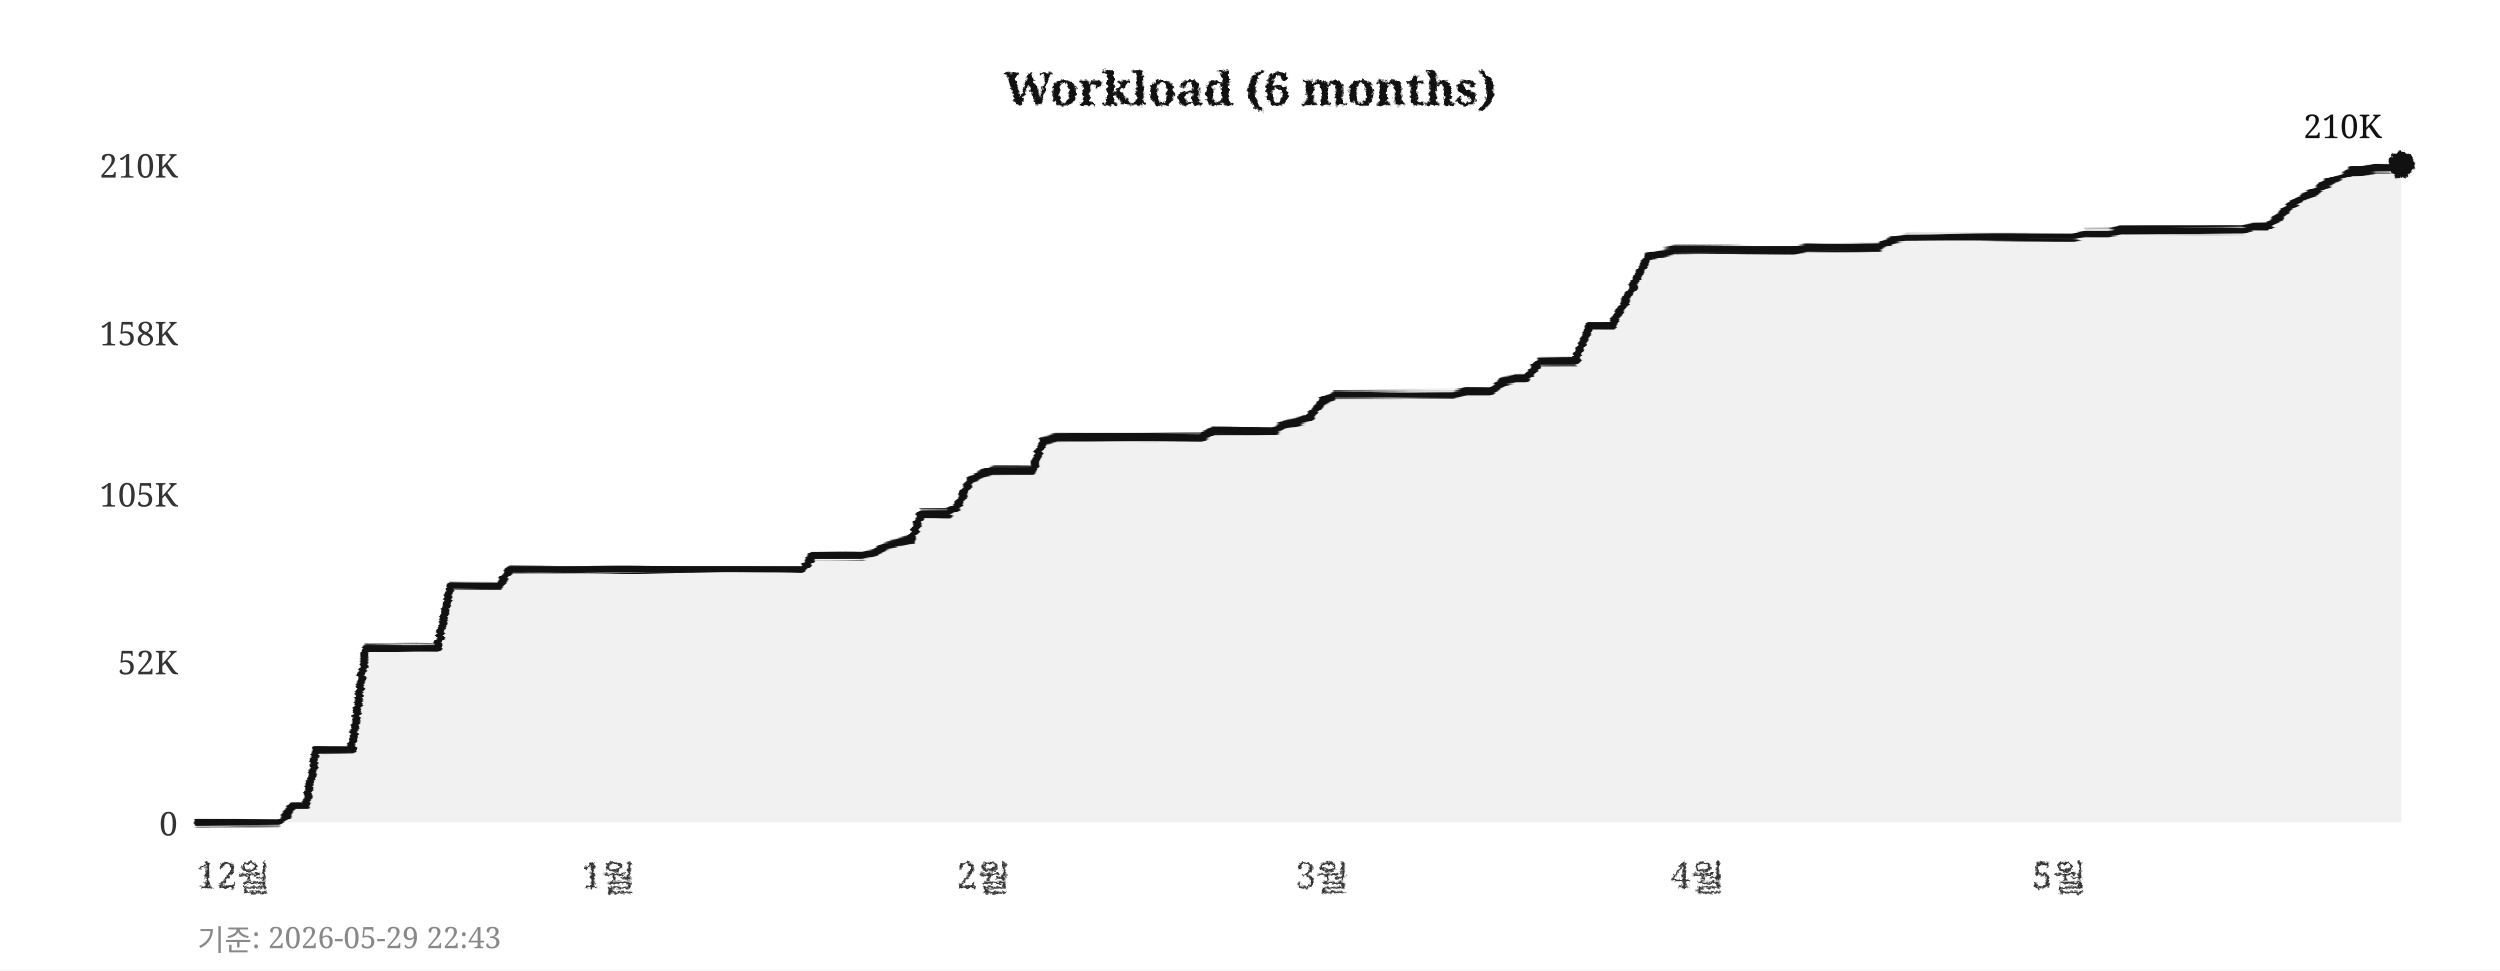
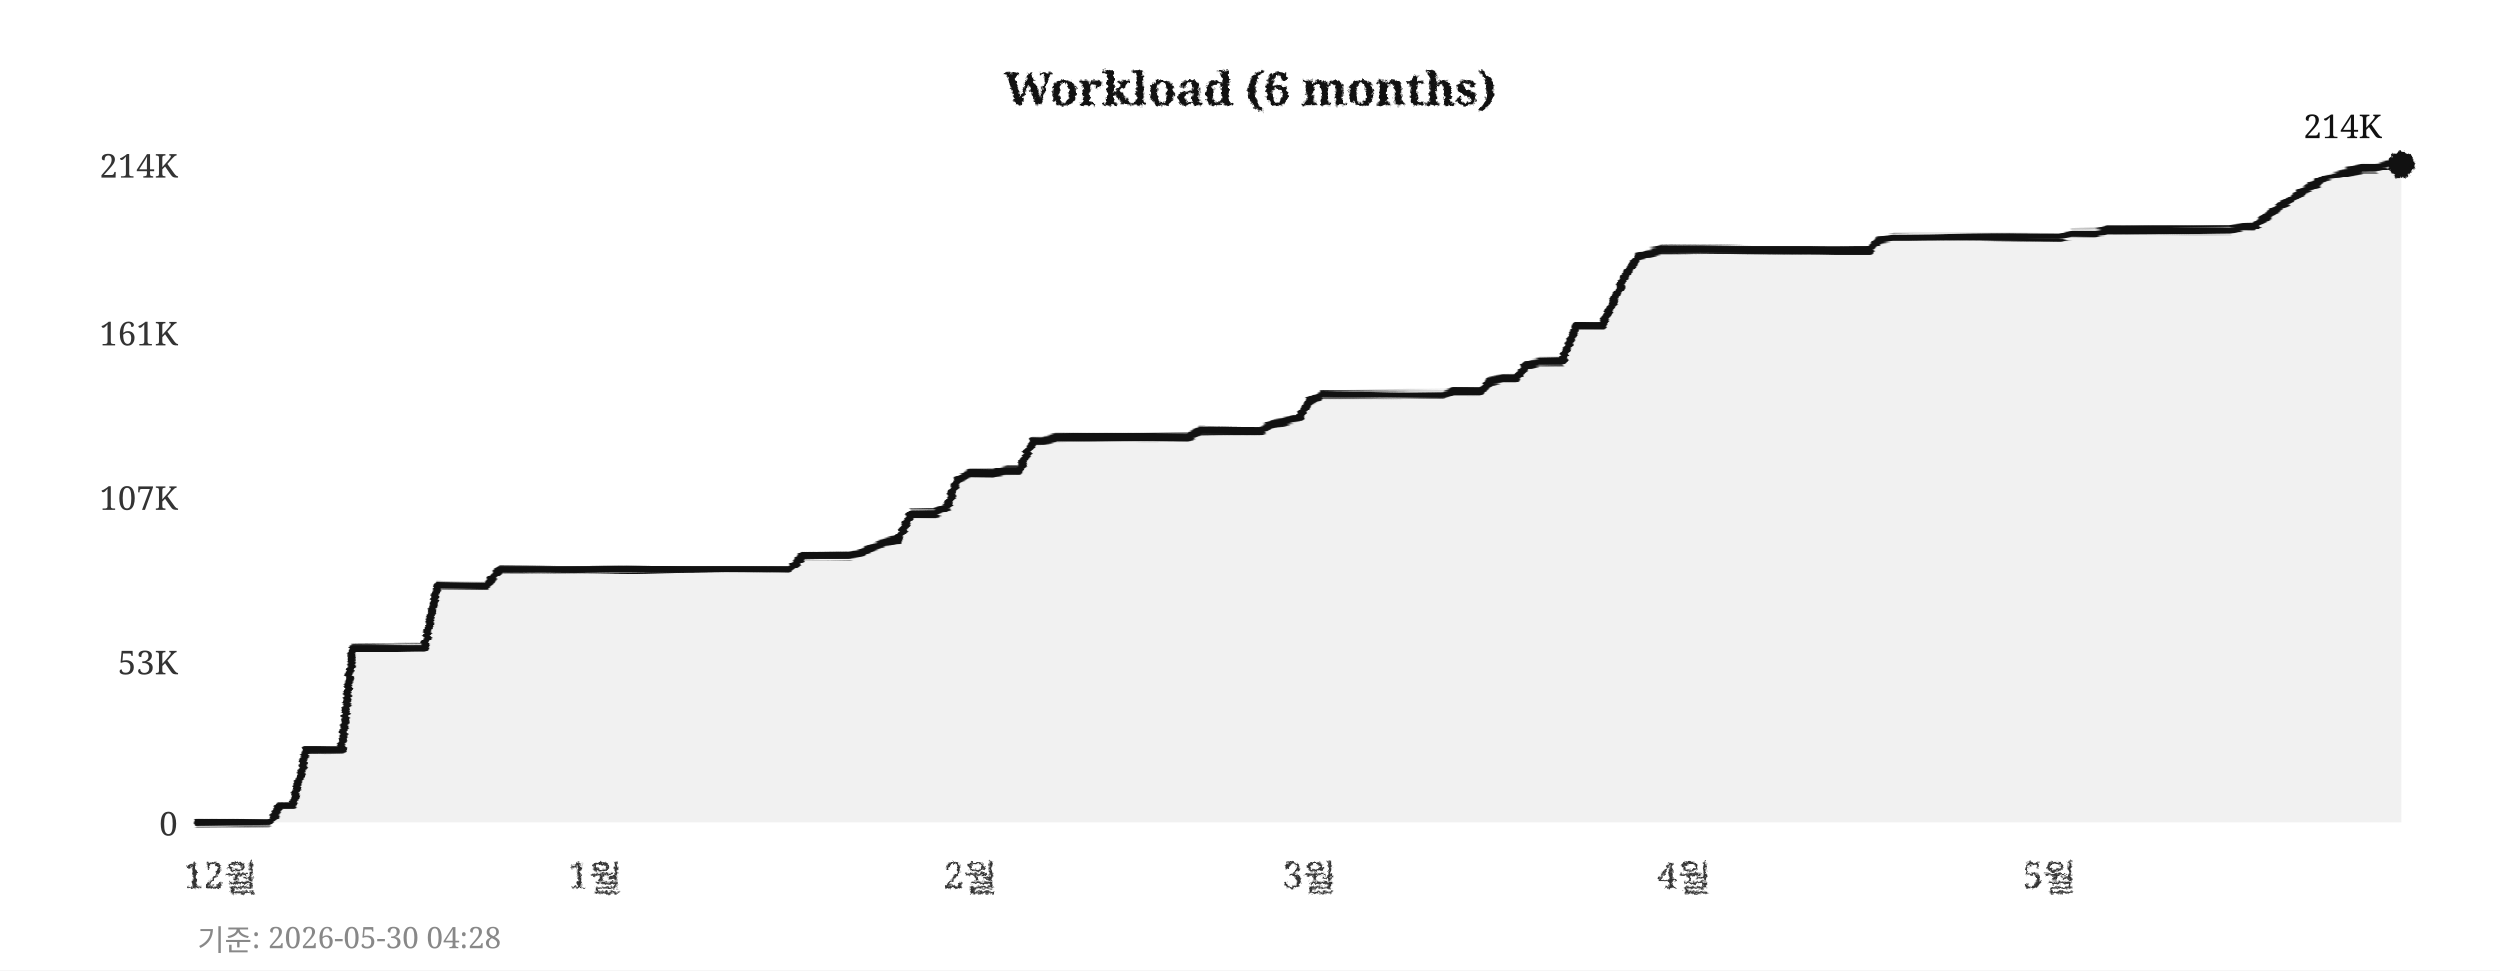
<svg xmlns="http://www.w3.org/2000/svg" width="760" height="295">
  <defs>
    <filter id="pencil" x="-5%" y="-5%" width="110%" height="110%">
      <feTurbulence type="fractalNoise" baseFrequency="0.9" numOctaves="4" seed="5" result="noise" />
      <feDisplacementMap in="SourceGraphic" in2="noise" scale="1.6" xChannelSelector="R" yChannelSelector="G" />
    </filter>
    <filter id="pline" x="-2%" y="-30%" width="104%" height="160%">
      <feTurbulence type="fractalNoise" baseFrequency="0.015 0.9" numOctaves="3" seed="11" result="noise" />
      <feDisplacementMap in="SourceGraphic" in2="noise" scale="1.8" xChannelSelector="R" yChannelSelector="G" />
    </filter>
    <filter id="rough" x="-5%" y="-5%" width="110%" height="110%">
      <feTurbulence type="turbulence" baseFrequency="0.05" numOctaves="2" seed="2" result="noise" />
      <feDisplacementMap in="SourceGraphic" in2="noise" scale="2" xChannelSelector="R" yChannelSelector="G" />
    </filter>
  </defs>
  <rect width="760" height="295" fill="#ffffff" />
  <text x="380" y="32" text-anchor="middle" font-size="14" font-weight="bold" font-family="Georgia,serif" fill="#111111" filter="url(#pencil)">Workload (6 months)</text>
  <line x1="60" y1="250" x2="730" y2="250" stroke="#cccccc" stroke-width="0.7" stroke-dasharray="4,5" filter="url(#rough)" />
  <text x="54" y="254" text-anchor="end" font-size="10" font-family="Georgia,serif" fill="#333333">0</text>
  <line x1="60" y1="201" x2="730" y2="201" stroke="#cccccc" stroke-width="0.7" stroke-dasharray="4,5" filter="url(#rough)" />
-   <text x="54" y="205" text-anchor="end" font-size="10" font-family="Georgia,serif" fill="#333333">52K</text>
-   <line x1="60" y1="150" x2="730" y2="150" stroke="#cccccc" stroke-width="0.7" stroke-dasharray="4,5" filter="url(#rough)" />
-   <text x="54" y="154" text-anchor="end" font-size="10" font-family="Georgia,serif" fill="#333333">105K</text>
+   <text x="54" y="205" text-anchor="end" font-size="10" font-family="Georgia,serif" fill="#333333">53K</text>
+   <line x1="60" y1="151" x2="730" y2="151" stroke="#cccccc" stroke-width="0.7" stroke-dasharray="4,5" filter="url(#rough)" />
+   <text x="54" y="155" text-anchor="end" font-size="10" font-family="Georgia,serif" fill="#333333">107K</text>
  <line x1="60" y1="101" x2="730" y2="101" stroke="#cccccc" stroke-width="0.7" stroke-dasharray="4,5" filter="url(#rough)" />
-   <text x="54" y="105" text-anchor="end" font-size="10" font-family="Georgia,serif" fill="#333333">158K</text>
+   <text x="54" y="105" text-anchor="end" font-size="10" font-family="Georgia,serif" fill="#333333">161K</text>
  <line x1="60" y1="50" x2="730" y2="50" stroke="#cccccc" stroke-width="0.7" stroke-dasharray="4,5" filter="url(#rough)" />
-   <text x="54" y="54" text-anchor="end" font-size="10" font-family="Georgia,serif" fill="#333333">210K</text>
-   <text x="71" y="270" text-anchor="middle" font-size="11" font-family="Georgia,serif" fill="#333333" filter="url(#pencil)">12월</text>
-   <text x="185" y="270" text-anchor="middle" font-size="11" font-family="Georgia,serif" fill="#333333" filter="url(#pencil)">1월</text>
-   <text x="299" y="270" text-anchor="middle" font-size="11" font-family="Georgia,serif" fill="#333333" filter="url(#pencil)">2월</text>
-   <text x="402" y="270" text-anchor="middle" font-size="11" font-family="Georgia,serif" fill="#333333" filter="url(#pencil)">3월</text>
-   <text x="516" y="270" text-anchor="middle" font-size="11" font-family="Georgia,serif" fill="#333333" filter="url(#pencil)">4월</text>
-   <text x="626" y="270" text-anchor="middle" font-size="11" font-family="Georgia,serif" fill="#333333" filter="url(#pencil)">5월</text>
+   <text x="54" y="54" text-anchor="end" font-size="10" font-family="Georgia,serif" fill="#333333">214K</text>
+   <text x="67" y="270" text-anchor="middle" font-size="11" font-family="Georgia,serif" fill="#333333" filter="url(#pencil)">12월</text>
+   <text x="181" y="270" text-anchor="middle" font-size="11" font-family="Georgia,serif" fill="#333333" filter="url(#pencil)">1월</text>
+   <text x="295" y="270" text-anchor="middle" font-size="11" font-family="Georgia,serif" fill="#333333" filter="url(#pencil)">2월</text>
+   <text x="398" y="270" text-anchor="middle" font-size="11" font-family="Georgia,serif" fill="#333333" filter="url(#pencil)">3월</text>
+   <text x="512" y="270" text-anchor="middle" font-size="11" font-family="Georgia,serif" fill="#333333" filter="url(#pencil)">4월</text>
+   <text x="623" y="270" text-anchor="middle" font-size="11" font-family="Georgia,serif" fill="#333333" filter="url(#pencil)">5월</text>
  <line x1="59" y1="42" x2="59" y2="256" stroke="#111111" stroke-width="2" filter="url(#pline)" />
  <line x1="52" y1="251" x2="738" y2="251" stroke="#111111" stroke-width="2" filter="url(#pline)" />
-   <polygon points="60,250 60,250 63,250 67,250 71,250 74,250 78,250 82,250 85,250 89,245 93,245 96,228 100,228 104,228 107,228 111,197 115,197 118,197 122,197 126,197 129,197 133,197 137,178 140,178 144,178 148,178 152,178 155,173 159,173 163,173 166,173 170,173 174,173 177,173 181,173 185,173 188,173 192,173 196,173 199,173 203,173 207,173 210,173 214,173 218,173 221,173 225,173 229,173 233,173 236,173 240,173 244,173 247,169 251,169 255,169 258,169 262,169 266,168 269,166 273,165 277,164 280,156 284,156 288,156 291,154 295,146 299,144 302,143 306,143 310,143 314,143 317,134 321,133 325,133 328,133 332,133 336,133 339,133 343,133 347,133 350,133 354,133 358,133 361,133 365,133 369,131 372,131 376,131 380,131 383,131 387,131 391,129 395,128 398,127 402,122 406,120 409,120 413,120 417,120 420,120 424,120 428,120 431,120 435,120 439,120 442,120 446,119 450,119 453,119 457,116 461,115 464,115 468,110 472,110 475,110 479,110 483,99 487,99 490,99 494,92 498,84 501,78 505,77 509,76 512,76 516,76 520,76 523,76 527,76 531,76 534,76 538,76 542,76 545,76 549,75 553,75 556,75 560,75 564,75 568,75 571,75 575,73 579,72 582,72 586,72 590,72 593,72 597,72 601,72 604,72 608,72 612,72 615,72 619,72 623,72 626,72 630,72 634,71 637,71 641,71 645,70 649,70 652,70 656,70 660,70 663,70 667,70 671,70 674,70 678,70 682,70 685,69 689,69 693,66 696,63 700,60 704,58 707,56 711,54 715,52 718,52 722,51 726,51 730,50 730,250" fill="#e8e8e8" opacity="0.6" />
-   <polyline points="60,250 63,250 67,250 71,250 74,250 78,250 82,250 85,250 89,245 93,245 96,228 100,228 104,228 107,228 111,197 115,197 118,197 122,197 126,197 129,197 133,197 137,178 140,178 144,178 148,178 152,178 155,173 159,173 163,173 166,173 170,173 174,173 177,173 181,173 185,173 188,173 192,173 196,173 199,173 203,173 207,173 210,173 214,173 218,173 221,173 225,173 229,173 233,173 236,173 240,173 244,173 247,169 251,169 255,169 258,169 262,169 266,168 269,166 273,165 277,164 280,156 284,156 288,156 291,154 295,146 299,144 302,143 306,143 310,143 314,143 317,134 321,133 325,133 328,133 332,133 336,133 339,133 343,133 347,133 350,133 354,133 358,133 361,133 365,133 369,131 372,131 376,131 380,131 383,131 387,131 391,129 395,128 398,127 402,122 406,120 409,120 413,120 417,120 420,120 424,120 428,120 431,120 435,120 439,120 442,120 446,119 450,119 453,119 457,116 461,115 464,115 468,110 472,110 475,110 479,110 483,99 487,99 490,99 494,92 498,84 501,78 505,77 509,76 512,76 516,76 520,76 523,76 527,76 531,76 534,76 538,76 542,76 545,76 549,75 553,75 556,75 560,75 564,75 568,75 571,75 575,73 579,72 582,72 586,72 590,72 593,72 597,72 601,72 604,72 608,72 612,72 615,72 619,72 623,72 626,72 630,72 634,71 637,71 641,71 645,70 649,70 652,70 656,70 660,70 663,70 667,70 671,70 674,70 678,70 682,70 685,69 689,69 693,66 696,63 700,60 704,58 707,56 711,54 715,52 718,52 722,51 726,51 730,50" fill="none" stroke="#111111" stroke-width="2.4" stroke-linejoin="round" stroke-linecap="round" filter="url(#pline)" />
+   <polygon points="60,250 60,250 63,250 67,250 71,250 74,250 78,250 82,250 85,245 89,245 93,228 96,228 100,228 104,228 107,197 111,197 115,197 118,197 122,197 126,197 129,197 133,178 137,178 140,178 144,178 148,178 152,173 155,173 159,173 163,173 166,173 170,173 174,173 177,173 181,173 185,173 188,173 192,173 196,173 199,173 203,173 207,173 210,173 214,173 218,173 221,173 225,173 229,173 233,173 236,173 240,173 244,169 247,169 251,169 255,169 258,169 262,168 266,166 269,165 273,164 277,156 280,156 284,156 288,154 291,146 295,144 299,144 302,144 306,143 310,143 314,134 317,134 321,133 325,133 328,133 332,133 336,133 339,133 343,133 347,133 350,133 354,133 358,133 361,133 365,131 369,131 372,131 376,131 380,131 383,131 387,129 391,128 395,127 398,122 402,120 406,120 409,120 413,120 417,120 420,120 424,120 428,120 431,120 435,120 439,120 442,119 446,119 450,119 453,116 457,115 461,115 464,111 468,110 472,110 475,110 479,99 483,99 487,99 490,93 494,84 498,78 501,77 505,76 509,76 512,76 516,76 520,76 523,76 527,76 531,76 534,76 538,76 542,76 545,76 549,76 553,76 556,76 560,76 564,76 568,76 571,73 575,72 579,72 582,72 586,72 590,72 593,72 597,72 601,72 604,72 608,72 612,72 615,72 619,72 623,72 626,72 630,71 634,71 637,71 641,70 645,70 649,70 652,70 656,70 660,70 663,70 667,70 671,70 674,70 678,70 682,69 685,69 689,66 693,63 696,61 700,58 704,56 707,54 711,53 715,52 718,51 722,51 726,50 730,50 730,250" fill="#e8e8e8" opacity="0.6" />
+   <polyline points="60,250 63,250 67,250 71,250 74,250 78,250 82,250 85,245 89,245 93,228 96,228 100,228 104,228 107,197 111,197 115,197 118,197 122,197 126,197 129,197 133,178 137,178 140,178 144,178 148,178 152,173 155,173 159,173 163,173 166,173 170,173 174,173 177,173 181,173 185,173 188,173 192,173 196,173 199,173 203,173 207,173 210,173 214,173 218,173 221,173 225,173 229,173 233,173 236,173 240,173 244,169 247,169 251,169 255,169 258,169 262,168 266,166 269,165 273,164 277,156 280,156 284,156 288,154 291,146 295,144 299,144 302,144 306,143 310,143 314,134 317,134 321,133 325,133 328,133 332,133 336,133 339,133 343,133 347,133 350,133 354,133 358,133 361,133 365,131 369,131 372,131 376,131 380,131 383,131 387,129 391,128 395,127 398,122 402,120 406,120 409,120 413,120 417,120 420,120 424,120 428,120 431,120 435,120 439,120 442,119 446,119 450,119 453,116 457,115 461,115 464,111 468,110 472,110 475,110 479,99 483,99 487,99 490,93 494,84 498,78 501,77 505,76 509,76 512,76 516,76 520,76 523,76 527,76 531,76 534,76 538,76 542,76 545,76 549,76 553,76 556,76 560,76 564,76 568,76 571,73 575,72 579,72 582,72 586,72 590,72 593,72 597,72 601,72 604,72 608,72 612,72 615,72 619,72 623,72 626,72 630,71 634,71 637,71 641,70 645,70 649,70 652,70 656,70 660,70 663,70 667,70 671,70 674,70 678,70 682,69 685,69 689,66 693,63 696,61 700,58 704,56 707,54 711,53 715,52 718,51 722,51 726,50 730,50" fill="none" stroke="#111111" stroke-width="2.4" stroke-linejoin="round" stroke-linecap="round" filter="url(#pline)" />
  <circle cx="730" cy="50" r="4" fill="#111111" filter="url(#pencil)" />
-   <text x="724" y="42" text-anchor="end" font-size="10" font-family="Georgia,serif" fill="#111111">210K</text>
-   <text x="60" y="289" font-size="9" font-family="Georgia,serif" fill="#888888">기준: 2026-05-29 22:43</text>
+   <text x="724" y="42" text-anchor="end" font-size="10" font-family="Georgia,serif" fill="#111111">214K</text>
+   <text x="60" y="289" font-size="9" font-family="Georgia,serif" fill="#888888">기준: 2026-05-30 04:28</text>
</svg>
